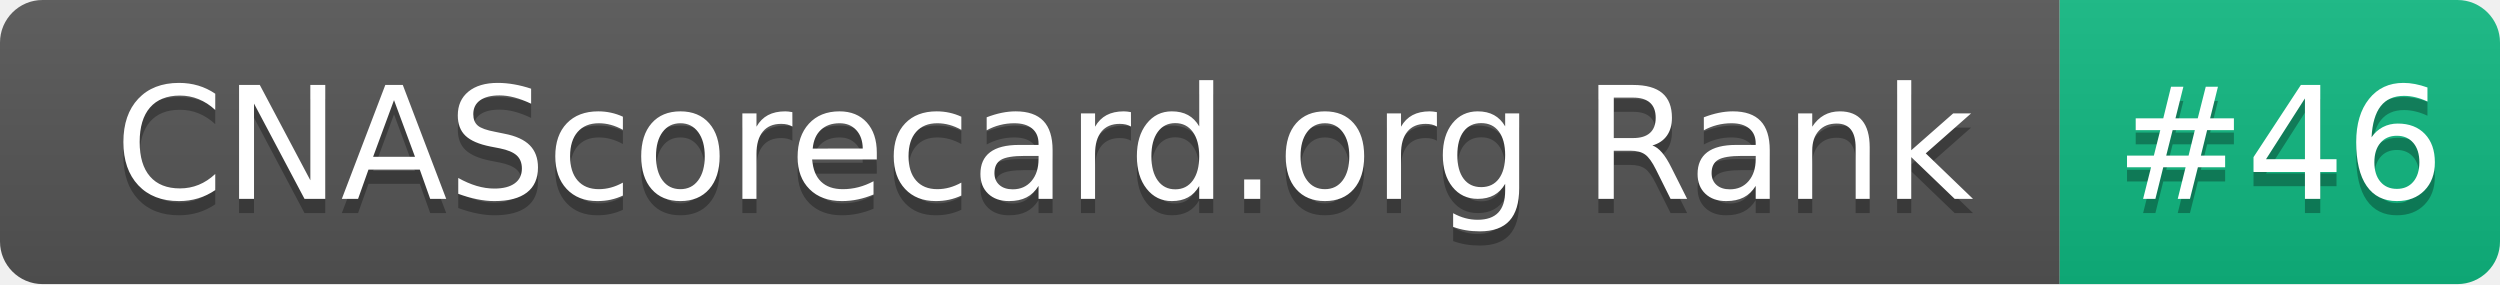
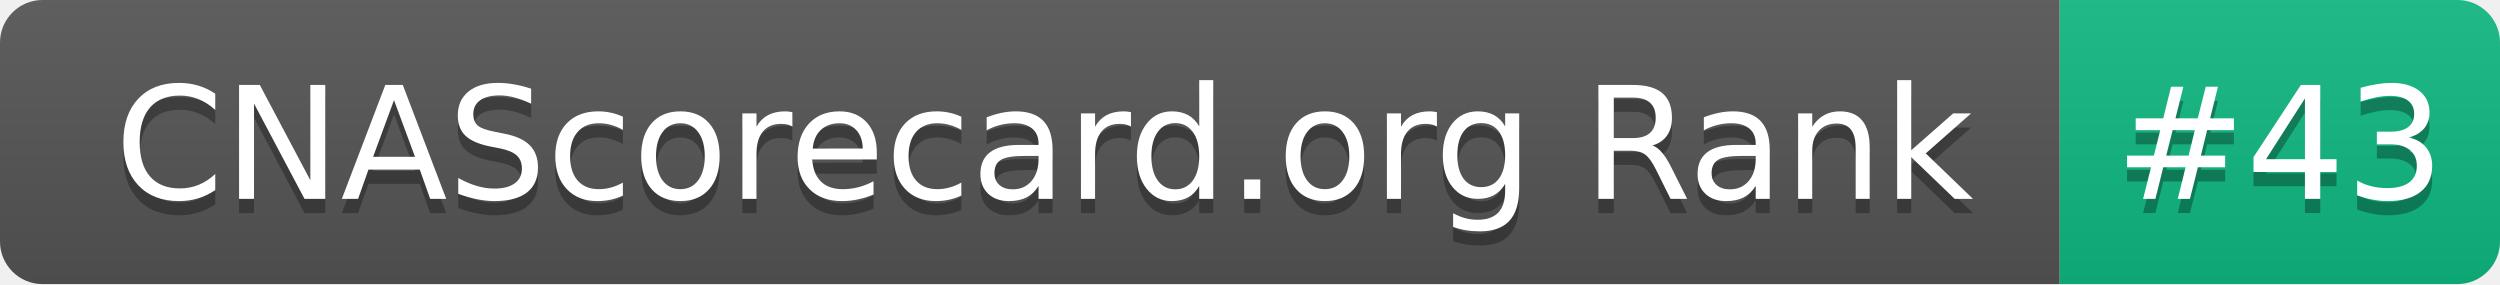
- <svg xmlns="http://www.w3.org/2000/svg" width="176" height="20" role="img" aria-label="CNAScorecard.org Rank: #46">
+ <svg xmlns="http://www.w3.org/2000/svg" width="176" height="20" role="img" aria-label="CNAScorecard.org Rank: #43">
  <linearGradient id="s" x2="0" y2="100%">
    <stop offset="0" stop-color="#bbb" stop-opacity=".1" />
    <stop offset="1" stop-opacity=".1" />
  </linearGradient>
  <clipPath id="r">
    <rect width="176" height="20" rx="3" fill="#fff" />
  </clipPath>
  <g clip-path="url(#r)">
    <rect width="145" height="20" fill="#555" />
    <rect x="145" width="31" height="20" fill="#10B981" />
    <rect width="176" height="20" fill="url(#s)" />
  </g>
  <g fill="#fff" text-anchor="middle" font-family="Verdana,Geneva,DejaVu Sans,sans-serif" text-rendering="geometricPrecision" font-size="110">
    <text aria-hidden="true" x="735" y="150" fill="#010101" fill-opacity=".3" transform="scale(.1)" textLength="1350">CNAScorecard.org Rank</text>
    <text x="735" y="140" transform="scale(.1)" fill="#fff" textLength="1350">CNAScorecard.org Rank</text>
-     <text aria-hidden="true" x="1605" y="150" fill="#010101" fill-opacity=".3" transform="scale(.1)" textLength="210">#46</text>
-     <text x="1605" y="140" transform="scale(.1)" fill="#fff" textLength="210">#46</text>
+     <text aria-hidden="true" x="1605" y="150" fill="#010101" fill-opacity=".3" transform="scale(.1)" textLength="210">#43</text>
+     <text x="1605" y="140" transform="scale(.1)" fill="#fff" textLength="210">#43</text>
  </g>
</svg>
